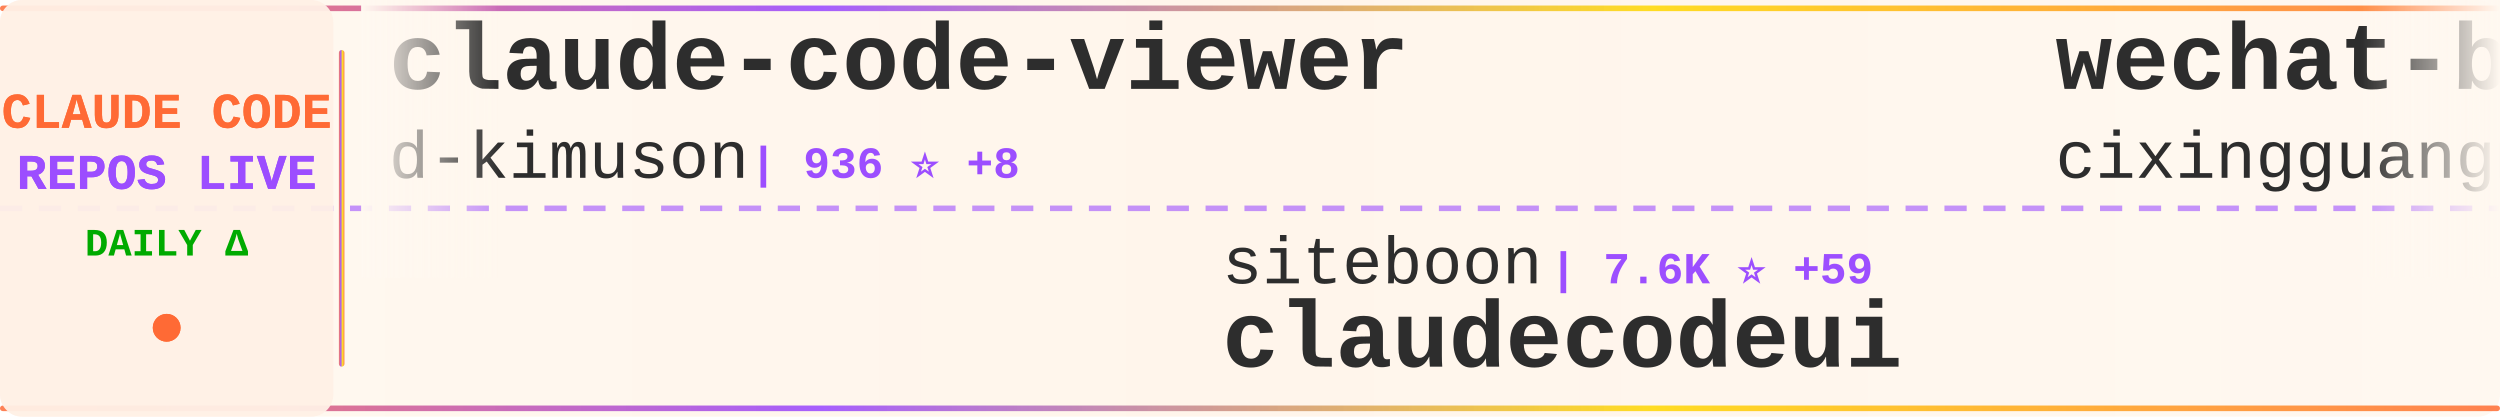
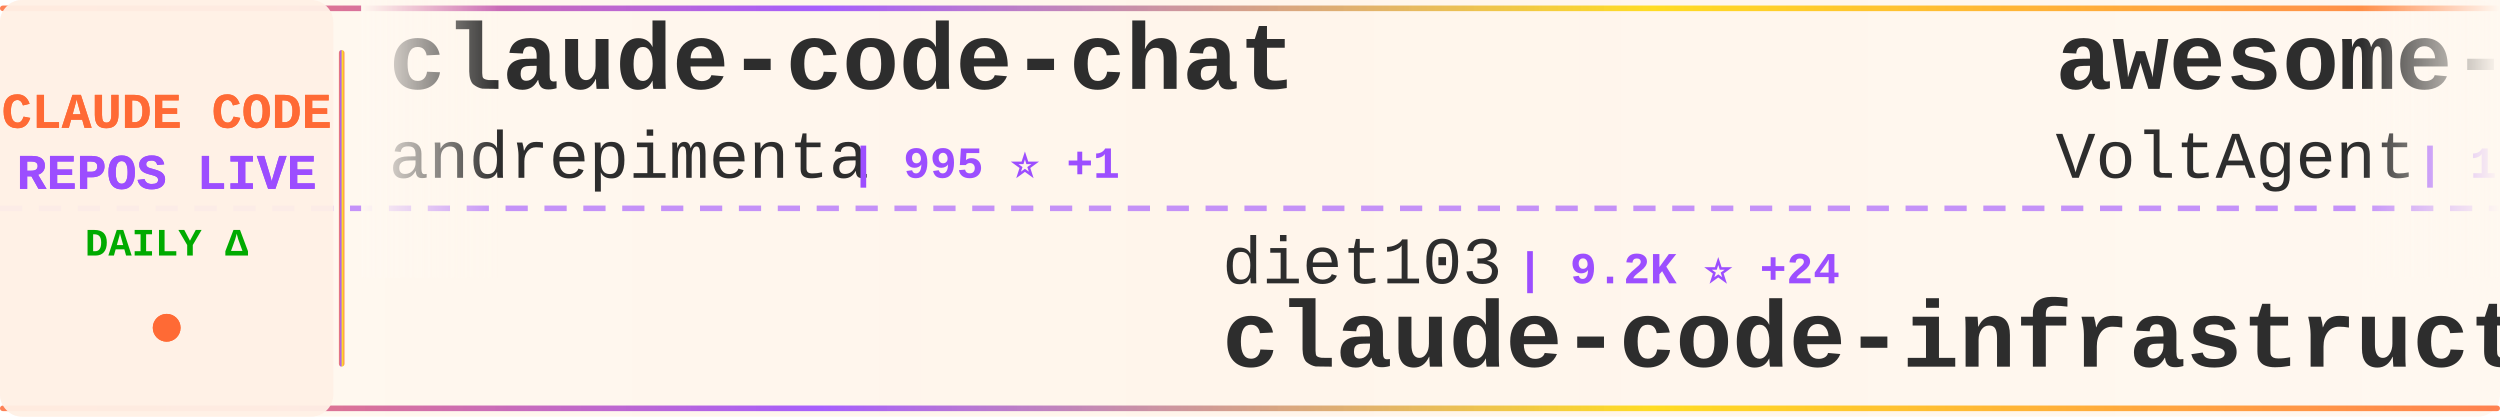
<svg xmlns="http://www.w3.org/2000/svg" width="900" height="150">
  <defs>
    <linearGradient id="tickerBg" x1="0%" y1="0%" x2="100%" y2="0%">
      <stop offset="0%" style="stop-color:#fff8f0;stop-opacity:0.98" />
      <stop offset="50%" style="stop-color:#fff5eb;stop-opacity:1" />
      <stop offset="100%" style="stop-color:#fff8f0;stop-opacity:0.98" />
    </linearGradient>
    <linearGradient id="borderGrad" x1="0%" y1="0%" x2="100%" y2="0%">
      <stop offset="0%" style="stop-color:#FF6B35;stop-opacity:0.85">
        <animate attributeName="stop-opacity" values="0.85;1;0.85" dur="2s" repeatCount="indefinite" />
      </stop>
      <stop offset="33%" style="stop-color:#9C4EFF;stop-opacity:0.9">
        <animate attributeName="stop-opacity" values="0.9;1;0.9" dur="2.2s" repeatCount="indefinite" />
      </stop>
      <stop offset="66%" style="stop-color:#FFD700;stop-opacity:0.85">
        <animate attributeName="stop-opacity" values="0.85;1;0.85" dur="1.8s" repeatCount="indefinite" />
      </stop>
      <stop offset="100%" style="stop-color:#FF6B35;stop-opacity:0.85">
        <animate attributeName="stop-opacity" values="0.85;1;0.85" dur="2s" repeatCount="indefinite" />
      </stop>
    </linearGradient>
    <filter id="textGlow">
      <feGaussianBlur stdDeviation="0.15" result="coloredBlur" />
      <feMerge>
        <feMergeNode in="coloredBlur" />
        <feMergeNode in="SourceGraphic" />
      </feMerge>
    </filter>
    <filter id="metricGlow">
      <feGaussianBlur stdDeviation="0.2" result="coloredBlur" />
      <feMerge>
        <feMergeNode in="coloredBlur" />
        <feMergeNode in="SourceGraphic" />
      </feMerge>
    </filter>
    <linearGradient id="leftFade" x1="0%" y1="0%" x2="100%" y2="0%">
      <stop offset="0%" style="stop-color:#fff8f0;stop-opacity:1" />
      <stop offset="100%" style="stop-color:#fff8f0;stop-opacity:0" />
    </linearGradient>
    <linearGradient id="rightFade" x1="0%" y1="0%" x2="100%" y2="0%">
      <stop offset="0%" style="stop-color:#fff8f0;stop-opacity:0" />
      <stop offset="100%" style="stop-color:#fff8f0;stop-opacity:1" />
    </linearGradient>
  </defs>
  <rect width="900" height="150" fill="url(#tickerBg)" rx="8" />
  <rect x="0" y="2" width="900" height="2" fill="url(#borderGrad)" rx="1" />
  <rect x="0" y="146" width="900" height="2" fill="url(#borderGrad)" rx="1" />
  <line x1="0" y1="75" x2="900" y2="75" stroke="#9C4EFF" stroke-width="2" stroke-dasharray="8 6" opacity="0.6" />
  <rect x="0" y="0" width="120" height="150" fill="#fff0e6" opacity="0.95" rx="8" />
  <text x="60" y="46" font-family="'Courier New', monospace" font-size="18" font-weight="bold" fill="#FF6B35" text-anchor="middle" filter="url(#textGlow)">
    CLAUDE CODE
  </text>
  <text x="60" y="68" font-family="'Courier New', monospace" font-size="18" font-weight="bold" fill="#9C4EFF" text-anchor="middle" filter="url(#textGlow)">
    REPOS LIVE
  </text>
  <text x="60" y="92" font-family="'Courier New', monospace" font-size="14" font-weight="bold" fill="#00aa00" text-anchor="middle">
    DAILY Δ
  </text>
  <circle cx="60" cy="118" r="5" fill="#FF6B35" filter="url(#metricGlow)">
    <animate attributeName="r" values="4;6;4" dur="1.5s" repeatCount="indefinite" />
    <animate attributeName="opacity" values="0.6;1;0.6" dur="1.5s" repeatCount="indefinite" />
  </circle>
  <rect x="122" y="18" width="2" height="114" fill="url(#borderGrad)" rx="1" />
  <clipPath id="tickerClip">
    <rect x="130" y="0" width="770" height="150" />
  </clipPath>
  <g clip-path="url(#tickerClip)">
    <g id="tickerItems">
      <animateTransform attributeName="transform" attributeType="XML" type="translate" from="0 0" to="-3000 0" dur="54s" repeatCount="indefinite" />
      <g transform="translate(0, 0)">
-         <text x="140" y="32" font-family="'Courier New', monospace" font-size="34" font-weight="bold" fill="#2d2d2d">claude-code-viewer</text>
-         <text x="140" y="64" font-family="'Courier New', monospace" font-size="24" font-weight="normal" fill="#2d2d2d" opacity="1.0">d-kimuson</text>
-         <text x="270" y="64" font-family="'Courier New', monospace" font-size="16" font-weight="bold" fill="#9C4EFF"> | 936 ⭐ +8</text>
+         <text x="140" y="32" font-family="'Courier New', monospace" font-size="34" font-weight="bold" fill="#2d2d2d">claude-code-chat</text>
+         <text x="140" y="64" font-family="'Courier New', monospace" font-size="24" font-weight="normal" fill="#2d2d2d" opacity="1.0">andrepimenta</text>
+         <text x="306" y="64" font-family="'Courier New', monospace" font-size="16" font-weight="bold" fill="#9C4EFF"> | 995 ⭐ +1</text>
      </g>
      <g transform="translate(300, 0)">
-         <text x="140" y="102" font-family="'Courier New', monospace" font-size="24" font-weight="normal" fill="#2d2d2d" opacity="1.0">siteboon</text>
-         <text x="258" y="102" font-family="'Courier New', monospace" font-size="16" font-weight="bold" fill="#9C4EFF"> | 7.6K ⭐ +59</text>
-         <text x="140" y="132" font-family="'Courier New', monospace" font-size="34" font-weight="bold" fill="#2d2d2d">claudecodeui</text>
+         <text x="140" y="102" font-family="'Courier New', monospace" font-size="24" font-weight="normal" fill="#2d2d2d" opacity="1.0">diet103</text>
+         <text x="246" y="102" font-family="'Courier New', monospace" font-size="16" font-weight="bold" fill="#9C4EFF"> | 9.2K ⭐ +24</text>
+         <text x="140" y="132" font-family="'Courier New', monospace" font-size="34" font-weight="bold" fill="#2d2d2d">claude-code-infrastructu...</text>
      </g>
      <g transform="translate(600, 0)">
-         <text x="140" y="32" font-family="'Courier New', monospace" font-size="34" font-weight="bold" fill="#2d2d2d">wechat-bot</text>
-         <text x="140" y="64" font-family="'Courier New', monospace" font-size="24" font-weight="normal" fill="#2d2d2d" opacity="1.0">cixingguangming55555</text>
-         <text x="402" y="64" font-family="'Courier New', monospace" font-size="16" font-weight="bold" fill="#9C4EFF"> | 2.5K ⭐</text>
+         <text x="140" y="32" font-family="'Courier New', monospace" font-size="34" font-weight="bold" fill="#2d2d2d">awesome-claude-code-suba...</text>
+         <text x="140" y="64" font-family="'Courier New', monospace" font-size="24" font-weight="normal" fill="#2d2d2d" opacity="1.0">VoltAgent</text>
+         <text x="270" y="64" font-family="'Courier New', monospace" font-size="16" font-weight="bold" fill="#9C4EFF"> | 12.5K ⭐ +125</text>
      </g>
      <g transform="translate(900, 0)">
-         <text x="140" y="102" font-family="'Courier New', monospace" font-size="24" font-weight="normal" fill="#2d2d2d" opacity="1.0">https-deeplearning-ai</text>
-         <text x="414" y="102" font-family="'Courier New', monospace" font-size="16" font-weight="bold" fill="#9C4EFF"> | 439 ⭐ +4</text>
-         <text x="140" y="132" font-family="'Courier New', monospace" font-size="34" font-weight="bold" fill="#2d2d2d">sc-claude-code-files</text>
+         <text x="140" y="102" font-family="'Courier New', monospace" font-size="24" font-weight="normal" fill="#2d2d2d" opacity="1.0">feiskyer</text>
+         <text x="258" y="102" font-family="'Courier New', monospace" font-size="16" font-weight="bold" fill="#9C4EFF"> | 1.3K ⭐ +3</text>
+         <text x="140" y="132" font-family="'Courier New', monospace" font-size="34" font-weight="bold" fill="#2d2d2d">claude-code-settings</text>
      </g>
      <g transform="translate(1200, 0)">
-         <text x="140" y="32" font-family="'Courier New', monospace" font-size="34" font-weight="bold" fill="#2d2d2d">claude-code</text>
-         <text x="140" y="64" font-family="'Courier New', monospace" font-size="24" font-weight="normal" fill="#2d2d2d" opacity="1.0">MadAppGang</text>
-         <text x="282" y="64" font-family="'Courier New', monospace" font-size="16" font-weight="bold" fill="#9C4EFF"> | 241 ⭐</text>
+         <text x="140" y="32" font-family="'Courier New', monospace" font-size="34" font-weight="bold" fill="#2d2d2d">compound-engineering-plu...</text>
+         <text x="140" y="64" font-family="'Courier New', monospace" font-size="24" font-weight="normal" fill="#2d2d2d" opacity="1.0">EveryInc</text>
+         <text x="258" y="64" font-family="'Courier New', monospace" font-size="16" font-weight="bold" fill="#9C4EFF"> | 9.8K ⭐ +44</text>
      </g>
      <g transform="translate(1500, 0)">
-         <text x="140" y="102" font-family="'Courier New', monospace" font-size="24" font-weight="normal" fill="#2d2d2d" opacity="1.0">Njengah</text>
-         <text x="246" y="102" font-family="'Courier New', monospace" font-size="16" font-weight="bold" fill="#9C4EFF"> | 1.4K ⭐ +4</text>
-         <text x="140" y="132" font-family="'Courier New', monospace" font-size="34" font-weight="bold" fill="#2d2d2d">claude-code-cheat-sheet</text>
+         <text x="140" y="102" font-family="'Courier New', monospace" font-size="24" font-weight="normal" fill="#2d2d2d" opacity="1.0">BloopAI</text>
+         <text x="246" y="102" font-family="'Courier New', monospace" font-size="16" font-weight="bold" fill="#9C4EFF"> | 22.4K ⭐ +83</text>
+         <text x="140" y="132" font-family="'Courier New', monospace" font-size="34" font-weight="bold" fill="#2d2d2d">vibe-kanban</text>
      </g>
      <g transform="translate(1800, 0)">
-         <text x="140" y="32" font-family="'Courier New', monospace" font-size="34" font-weight="bold" fill="#2d2d2d">openskills</text>
-         <text x="140" y="64" font-family="'Courier New', monospace" font-size="24" font-weight="normal" fill="#2d2d2d" opacity="1.0">numman-ali</text>
-         <text x="282" y="64" font-family="'Courier New', monospace" font-size="16" font-weight="bold" fill="#9C4EFF"> | 8.7K ⭐ +46</text>
+         <text x="140" y="32" font-family="'Courier New', monospace" font-size="34" font-weight="bold" fill="#2d2d2d">claude-code-tools</text>
+         <text x="140" y="64" font-family="'Courier New', monospace" font-size="24" font-weight="normal" fill="#2d2d2d" opacity="1.0">pchalasani</text>
+         <text x="282" y="64" font-family="'Courier New', monospace" font-size="16" font-weight="bold" fill="#9C4EFF"> | 1.5K ⭐ +17</text>
      </g>
      <g transform="translate(2100, 0)">
-         <text x="140" y="102" font-family="'Courier New', monospace" font-size="24" font-weight="normal" fill="#2d2d2d" opacity="1.0">frankbria</text>
-         <text x="270" y="102" font-family="'Courier New', monospace" font-size="16" font-weight="bold" fill="#9C4EFF"> | 7.5K ⭐ +31</text>
-         <text x="140" y="132" font-family="'Courier New', monospace" font-size="34" font-weight="bold" fill="#2d2d2d">ralph-claude-code</text>
+         <text x="140" y="102" font-family="'Courier New', monospace" font-size="24" font-weight="normal" fill="#2d2d2d" opacity="1.0">ChrisWiles</text>
+         <text x="282" y="102" font-family="'Courier New', monospace" font-size="16" font-weight="bold" fill="#9C4EFF"> | 5.4K ⭐ +7</text>
+         <text x="140" y="132" font-family="'Courier New', monospace" font-size="34" font-weight="bold" fill="#2d2d2d">claude-code-showcase</text>
      </g>
      <g transform="translate(2400, 0)">
-         <text x="140" y="32" font-family="'Courier New', monospace" font-size="34" font-weight="bold" fill="#2d2d2d">claude-code-sub-agents</text>
-         <text x="140" y="64" font-family="'Courier New', monospace" font-size="24" font-weight="normal" fill="#2d2d2d" opacity="1.0">lst97</text>
-         <text x="222" y="64" font-family="'Courier New', monospace" font-size="16" font-weight="bold" fill="#9C4EFF"> | 1.4K ⭐ +2</text>
+         <text x="140" y="32" font-family="'Courier New', monospace" font-size="34" font-weight="bold" fill="#2d2d2d">claude-code-pm-course</text>
+         <text x="140" y="64" font-family="'Courier New', monospace" font-size="24" font-weight="normal" fill="#2d2d2d" opacity="1.0">carlvellotti</text>
+         <text x="306" y="64" font-family="'Courier New', monospace" font-size="16" font-weight="bold" fill="#9C4EFF"> | 1.6K ⭐ +14</text>
      </g>
      <g transform="translate(2700, 0)">
-         <text x="140" y="102" font-family="'Courier New', monospace" font-size="24" font-weight="normal" fill="#2d2d2d" opacity="1.0">ding113</text>
-         <text x="246" y="102" font-family="'Courier New', monospace" font-size="16" font-weight="bold" fill="#9C4EFF"> | 1.6K ⭐ +10</text>
-         <text x="140" y="132" font-family="'Courier New', monospace" font-size="34" font-weight="bold" fill="#2d2d2d">claude-code-hub</text>
+         <text x="140" y="102" font-family="'Courier New', monospace" font-size="24" font-weight="normal" fill="#2d2d2d" opacity="1.0">anthropics</text>
+         <text x="282" y="102" font-family="'Courier New', monospace" font-size="16" font-weight="bold" fill="#9C4EFF"> | 1.6K ⭐ +10</text>
+         <text x="140" y="132" font-family="'Courier New', monospace" font-size="34" font-weight="bold" fill="#2d2d2d">claude-agent-sdk-demos</text>
      </g>
      <g transform="translate(3000, 0)">
-         <text x="140" y="32" font-family="'Courier New', monospace" font-size="34" font-weight="bold" fill="#2d2d2d">claude-code-viewer</text>
-         <text x="140" y="64" font-family="'Courier New', monospace" font-size="24" font-weight="normal" fill="#2d2d2d" opacity="1.0">d-kimuson</text>
-         <text x="270" y="64" font-family="'Courier New', monospace" font-size="16" font-weight="bold" fill="#9C4EFF"> | 936 ⭐ +8</text>
+         <text x="140" y="32" font-family="'Courier New', monospace" font-size="34" font-weight="bold" fill="#2d2d2d">claude-code-chat</text>
+         <text x="140" y="64" font-family="'Courier New', monospace" font-size="24" font-weight="normal" fill="#2d2d2d" opacity="1.0">andrepimenta</text>
+         <text x="306" y="64" font-family="'Courier New', monospace" font-size="16" font-weight="bold" fill="#9C4EFF"> | 995 ⭐ +1</text>
      </g>
      <g transform="translate(3300, 0)">
-         <text x="140" y="102" font-family="'Courier New', monospace" font-size="24" font-weight="normal" fill="#2d2d2d" opacity="1.0">siteboon</text>
-         <text x="258" y="102" font-family="'Courier New', monospace" font-size="16" font-weight="bold" fill="#9C4EFF"> | 7.6K ⭐ +59</text>
-         <text x="140" y="132" font-family="'Courier New', monospace" font-size="34" font-weight="bold" fill="#2d2d2d">claudecodeui</text>
+         <text x="140" y="102" font-family="'Courier New', monospace" font-size="24" font-weight="normal" fill="#2d2d2d" opacity="1.0">diet103</text>
+         <text x="246" y="102" font-family="'Courier New', monospace" font-size="16" font-weight="bold" fill="#9C4EFF"> | 9.2K ⭐ +24</text>
+         <text x="140" y="132" font-family="'Courier New', monospace" font-size="34" font-weight="bold" fill="#2d2d2d">claude-code-infrastructu...</text>
      </g>
      <g transform="translate(3600, 0)">
-         <text x="140" y="32" font-family="'Courier New', monospace" font-size="34" font-weight="bold" fill="#2d2d2d">wechat-bot</text>
-         <text x="140" y="64" font-family="'Courier New', monospace" font-size="24" font-weight="normal" fill="#2d2d2d" opacity="1.0">cixingguangming55555</text>
-         <text x="402" y="64" font-family="'Courier New', monospace" font-size="16" font-weight="bold" fill="#9C4EFF"> | 2.5K ⭐</text>
+         <text x="140" y="32" font-family="'Courier New', monospace" font-size="34" font-weight="bold" fill="#2d2d2d">awesome-claude-code-suba...</text>
+         <text x="140" y="64" font-family="'Courier New', monospace" font-size="24" font-weight="normal" fill="#2d2d2d" opacity="1.0">VoltAgent</text>
+         <text x="270" y="64" font-family="'Courier New', monospace" font-size="16" font-weight="bold" fill="#9C4EFF"> | 12.5K ⭐ +125</text>
      </g>
      <g transform="translate(3900, 0)">
-         <text x="140" y="102" font-family="'Courier New', monospace" font-size="24" font-weight="normal" fill="#2d2d2d" opacity="1.0">https-deeplearning-ai</text>
-         <text x="414" y="102" font-family="'Courier New', monospace" font-size="16" font-weight="bold" fill="#9C4EFF"> | 439 ⭐ +4</text>
-         <text x="140" y="132" font-family="'Courier New', monospace" font-size="34" font-weight="bold" fill="#2d2d2d">sc-claude-code-files</text>
+         <text x="140" y="102" font-family="'Courier New', monospace" font-size="24" font-weight="normal" fill="#2d2d2d" opacity="1.0">feiskyer</text>
+         <text x="258" y="102" font-family="'Courier New', monospace" font-size="16" font-weight="bold" fill="#9C4EFF"> | 1.3K ⭐ +3</text>
+         <text x="140" y="132" font-family="'Courier New', monospace" font-size="34" font-weight="bold" fill="#2d2d2d">claude-code-settings</text>
      </g>
    </g>
  </g>
  <rect x="130" y="0" width="50" height="100" fill="url(#leftFade)" />
  <rect x="850" y="0" width="50" height="100" fill="url(#rightFade)" />
</svg>
